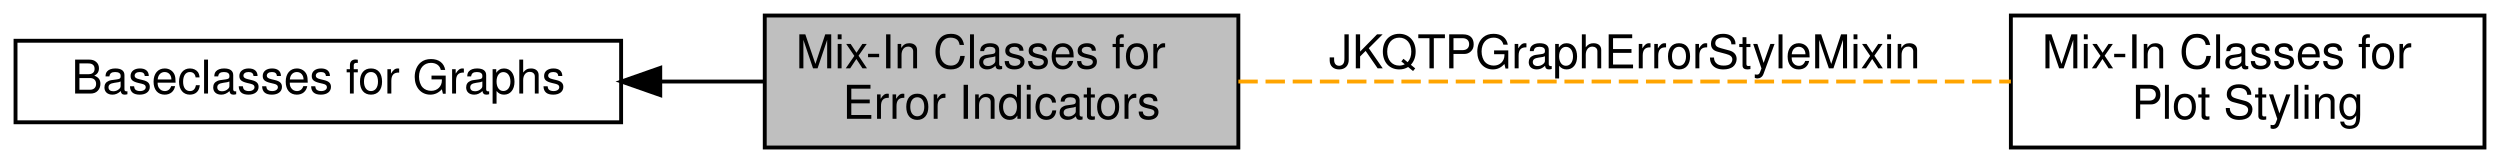
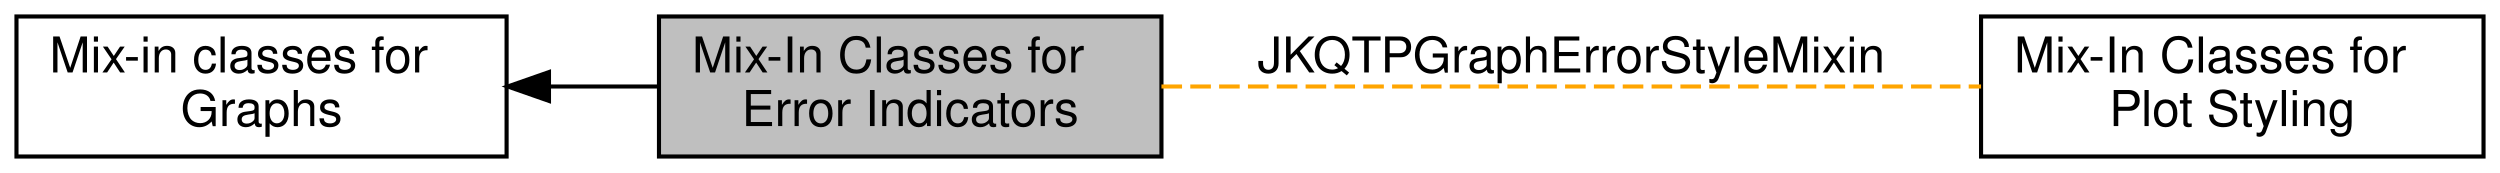
- <svg xmlns="http://www.w3.org/2000/svg" xmlns:xlink="http://www.w3.org/1999/xlink" width="644pt" height="42pt" viewBox="0.00 0.00 644.00 42.00">
+ <svg xmlns="http://www.w3.org/2000/svg" xmlns:xlink="http://www.w3.org/1999/xlink" width="607pt" height="42pt" viewBox="0.00 0.00 607.00 42.00">
  <g id="graph0" class="graph" transform="scale(1 1) rotate(0) translate(4 38)">
    <g id="node1" class="node">
      <g id="a_node1">
-         <a xlink:href="group__jkqtplotter__basegraphs.html" target="_top" xlink:title=" ">
-           <polygon fill="none" stroke="black" points="156,-27.5 0,-27.5 0,-6.5 156,-6.5 156,-27.5" />
-           <text text-anchor="middle" x="78" y="-13.9" font-family="Helvetica,sans-Serif" font-size="12.00">Baseclasses for Graphs</text>
+         <a xlink:href="group__jkqtplotter__basegraphs__stylemixins.html" target="_top" xlink:title=" ">
+           <polygon fill="none" stroke="black" points="599,-34 477,-34 477,0 599,0 599,-34" />
+           <text text-anchor="start" x="485" y="-20.4" font-family="Helvetica,sans-Serif" font-size="12.00">Mix-In Classes for</text>
+           <text text-anchor="middle" x="538" y="-7.4" font-family="Helvetica,sans-Serif" font-size="12.00"> Plot Styling</text>
        </a>
      </g>
    </g>
+     <g id="node2" class="node">
+       <g id="a_node2">
+         <a xlink:title=" ">
+           <polygon fill="#bfbfbf" stroke="black" points="278,-34 156,-34 156,0 278,0 278,-34" />
+           <text text-anchor="start" x="164" y="-20.4" font-family="Helvetica,sans-Serif" font-size="12.00">Mix-In Classes for</text>
+           <text text-anchor="middle" x="217" y="-7.4" font-family="Helvetica,sans-Serif" font-size="12.00"> Error Indicators</text>
+         </a>
+       </g>
+     </g>
+     <g id="edge2" class="edge">
+       <path fill="none" stroke="orange" stroke-dasharray="5,2" d="M278,-17C334.94,-17 420.05,-17 477,-17" />
+       <text text-anchor="middle" x="377.5" y="-20.4" font-family="Helvetica,sans-Serif" font-size="12.00">JKQTPGraphErrorStyleMixin</text>
+     </g>
    <g id="node3" class="node">
      <g id="a_node3">
-         <a xlink:title=" ">
-           <polygon fill="#bfbfbf" stroke="black" points="315,-34 193,-34 193,0 315,0 315,-34" />
-           <text text-anchor="start" x="201" y="-20.4" font-family="Helvetica,sans-Serif" font-size="12.00">Mix-In Classes for</text>
-           <text text-anchor="middle" x="254" y="-7.4" font-family="Helvetica,sans-Serif" font-size="12.00"> Error Indicators</text>
+         <a xlink:href="group__jkqtplotter__mixins.html" target="_top" xlink:title=" ">
+           <polygon fill="none" stroke="black" points="119,-34 0,-34 0,0 119,0 119,-34" />
+           <text text-anchor="start" x="8" y="-20.4" font-family="Helvetica,sans-Serif" font-size="12.00">Mix-in classes for</text>
+           <text text-anchor="middle" x="59.5" y="-7.4" font-family="Helvetica,sans-Serif" font-size="12.00"> Graphs</text>
        </a>
      </g>
    </g>
    <g id="edge1" class="edge">
-       <path fill="none" stroke="black" d="M166.26,-17C175.29,-17 184.33,-17 192.96,-17" />
-       <polygon fill="black" stroke="black" points="166.08,-13.5 156.08,-17 166.08,-20.5 166.08,-13.5" />
-     </g>
-     <g id="node2" class="node">
-       <g id="a_node2">
-         <a xlink:href="group__jkqtplotter__basegraphs__stylemixins.html" target="_top" xlink:title=" ">
-           <polygon fill="none" stroke="black" points="636,-34 514,-34 514,0 636,0 636,-34" />
-           <text text-anchor="start" x="522" y="-20.4" font-family="Helvetica,sans-Serif" font-size="12.00">Mix-In Classes for</text>
-           <text text-anchor="middle" x="575" y="-7.4" font-family="Helvetica,sans-Serif" font-size="12.00"> Plot Styling</text>
-         </a>
-       </g>
-     </g>
-     <g id="edge2" class="edge">
-       <path fill="none" stroke="orange" stroke-dasharray="5,2" d="M315,-17C371.94,-17 457.05,-17 514,-17" />
-       <text text-anchor="middle" x="414.5" y="-20.4" font-family="Helvetica,sans-Serif" font-size="12.00">JKQTPGraphErrorStyleMixin</text>
+       <path fill="none" stroke="black" d="M129.5,-17C138.28,-17 147.21,-17 155.84,-17" />
+       <polygon fill="black" stroke="black" points="129.29,-13.5 119.29,-17 129.29,-20.5 129.29,-13.5" />
    </g>
  </g>
</svg>
